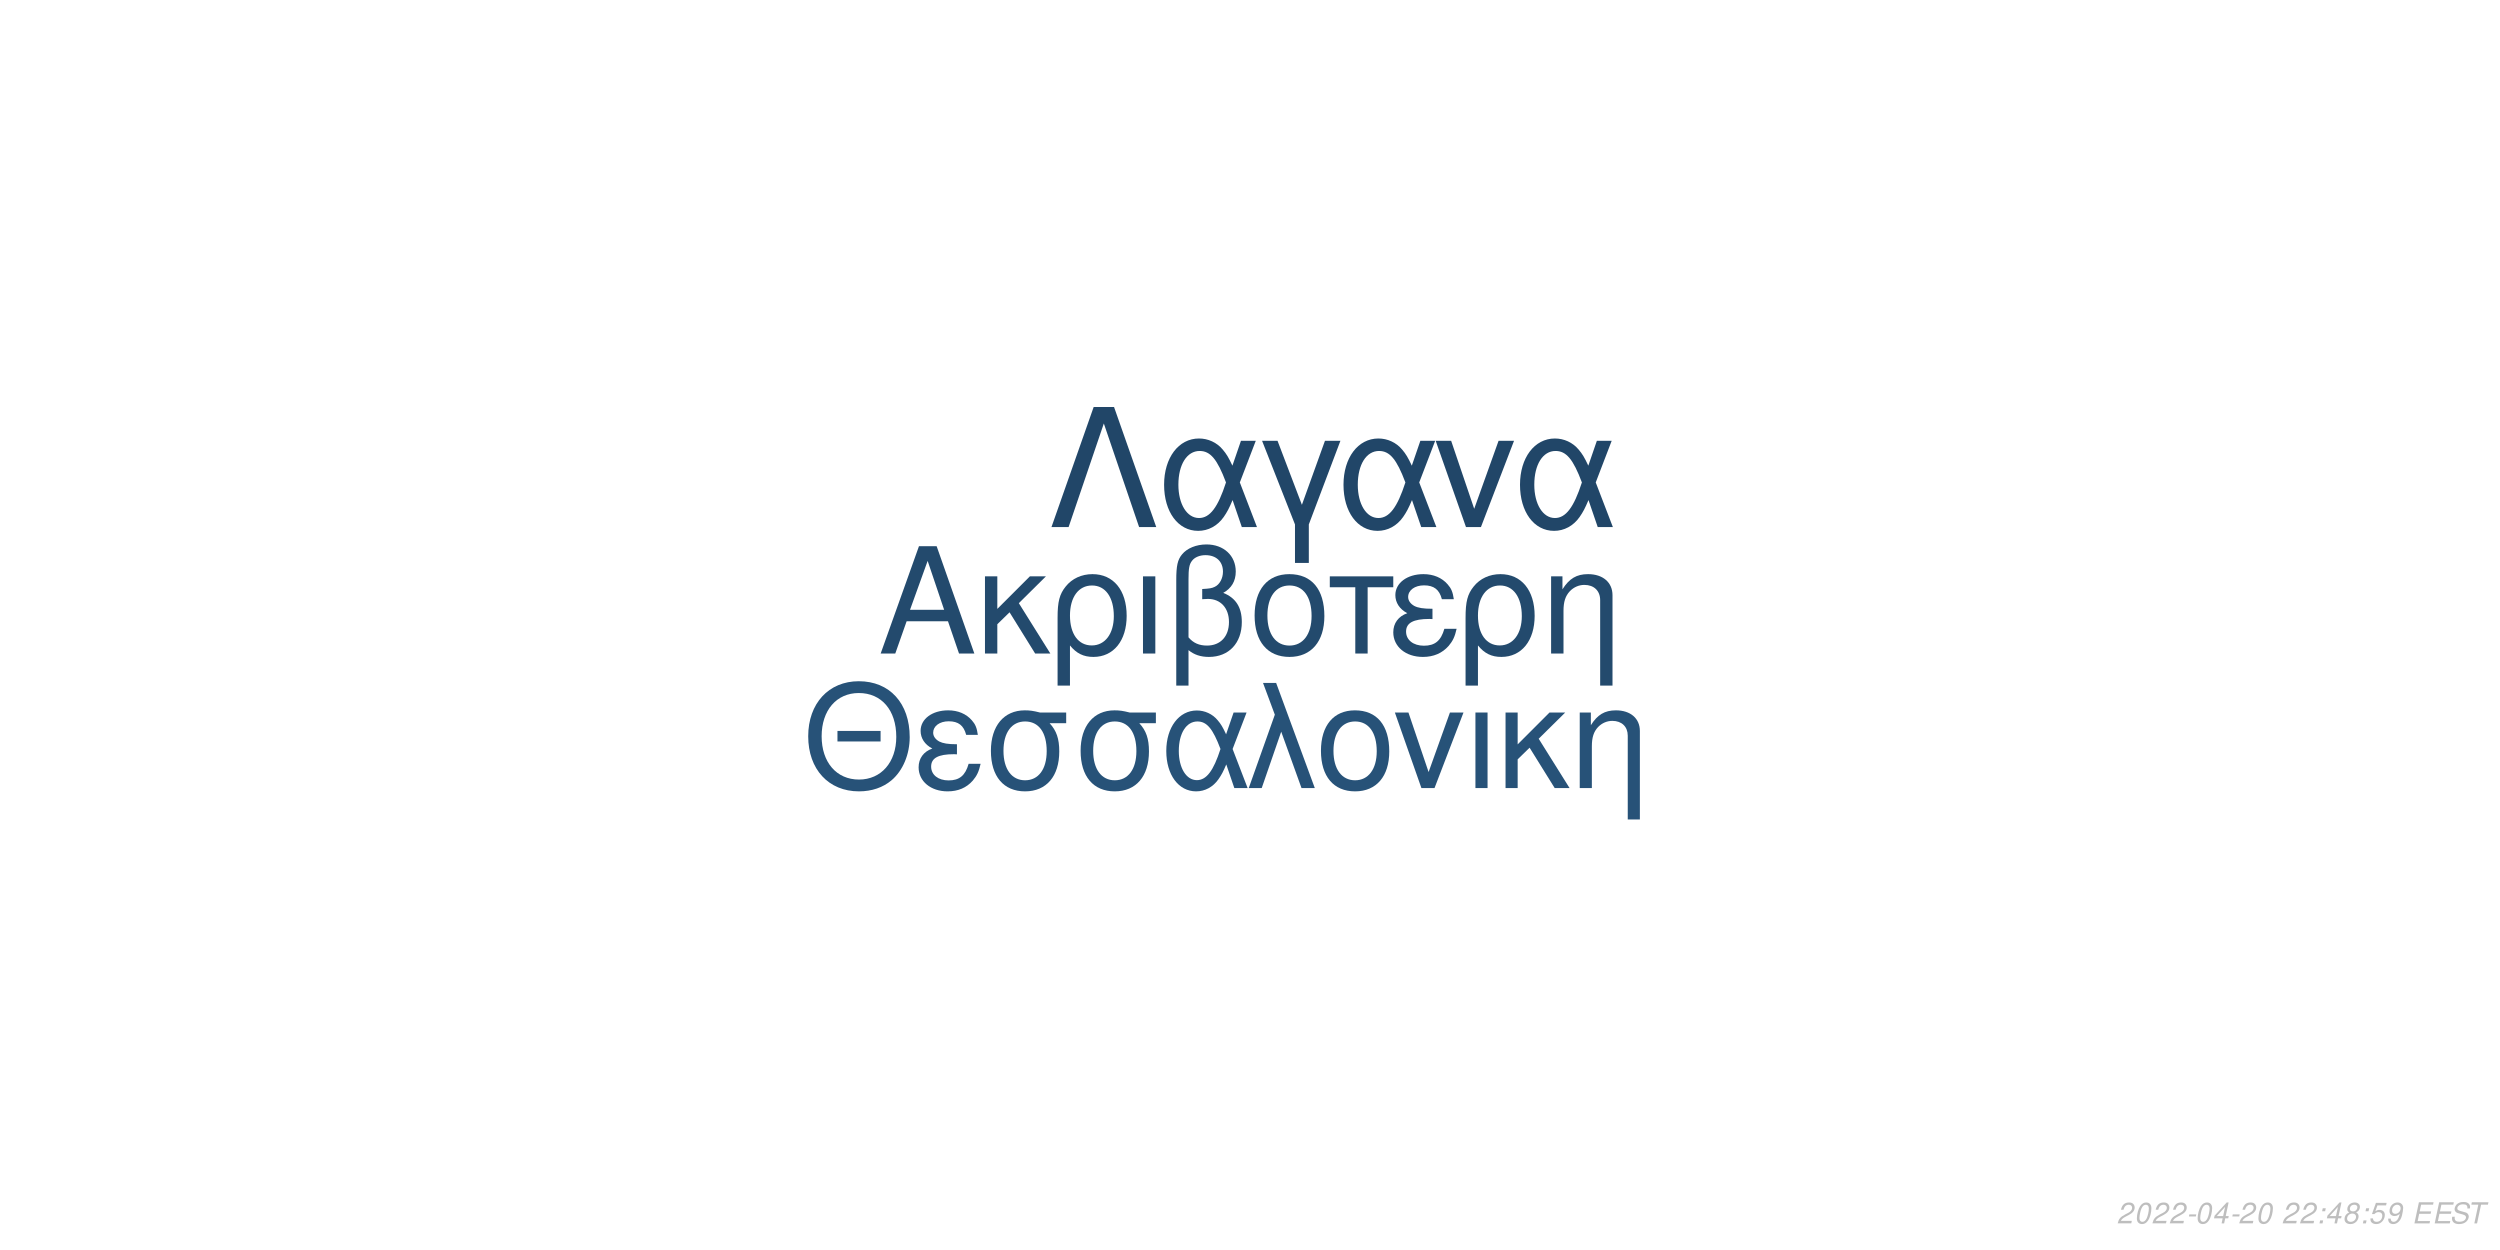
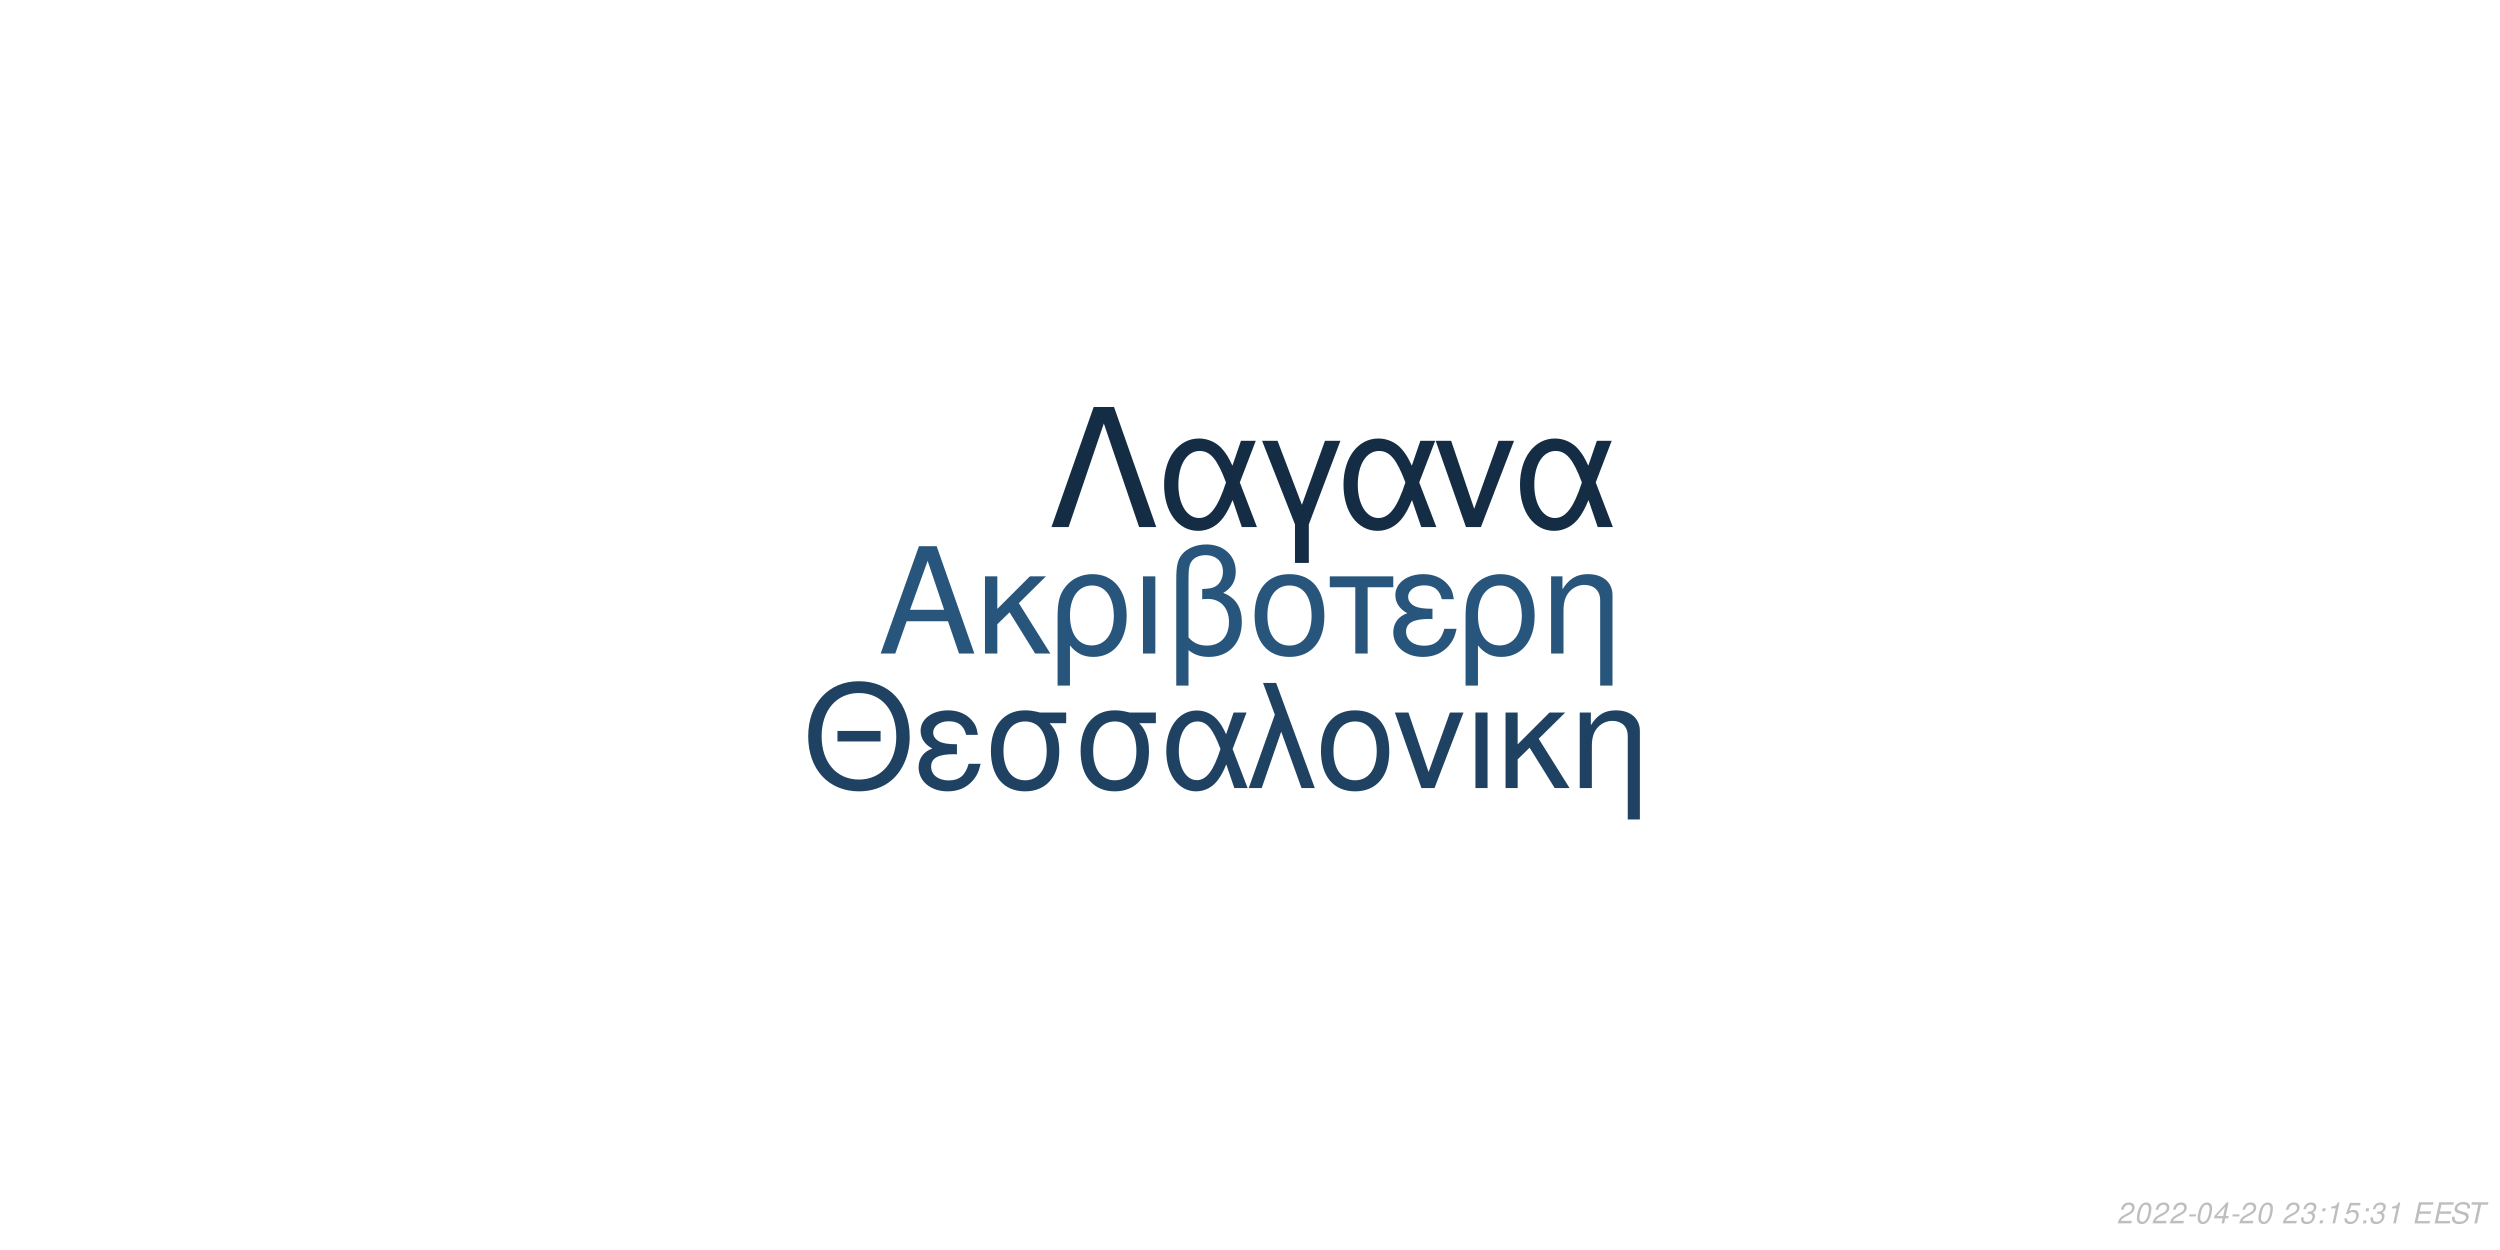
<svg xmlns="http://www.w3.org/2000/svg" xmlns:xlink="http://www.w3.org/1999/xlink" width="864pt" height="432pt" viewBox="0 0 864 432" version="1.1">
  <defs>
    <g>
      <symbol overflow="visible" id="glyph0-0">
        <path style="stroke:none;" d="" />
      </symbol>
      <symbol overflow="visible" id="glyph0-1">
        <path style="stroke:none;" d="M 24.125 -11.141 L 27.938 0 L 33.234 0 L 20.203 -37.094 L 14.094 -37.094 L 0.859 0 L 5.906 0 L 9.828 -11.141 Z M 22.797 -15.109 L 11 -15.109 L 17.094 -32.016 Z M 22.797 -15.109 " />
      </symbol>
      <symbol overflow="visible" id="glyph0-2">
        <path style="stroke:none;" d="M 7.172 -15.422 L 7.172 -26.672 L 2.906 -26.672 L 2.906 0 L 7.172 0 L 7.172 -10.125 L 11.406 -14.25 L 20.25 0 L 25.5 0 L 14.609 -17.406 L 23.969 -26.672 L 18.422 -26.672 Z M 7.172 -15.422 " />
      </symbol>
      <symbol overflow="visible" id="glyph0-3">
        <path style="stroke:none;" d="M 3 11.094 L 7.281 11.094 L 7.281 -2.797 C 9.516 -0.047 11.953 1.172 15.375 1.172 C 22.344 1.172 26.875 -4.422 26.875 -13.031 C 26.875 -21.891 22.297 -27.438 15.062 -27.438 C 11.297 -27.438 7.984 -25.906 5.797 -23.156 C 3.672 -20.516 3 -17.969 3 -12.359 Z M 14.906 -23.516 C 19.547 -23.516 22.438 -19.438 22.438 -12.922 C 22.438 -6.812 19.391 -2.797 14.812 -2.797 C 10.172 -2.797 7.281 -6.766 7.281 -13.125 C 7.281 -19.484 10.234 -23.516 14.906 -23.516 Z M 14.906 -23.516 " />
      </symbol>
      <symbol overflow="visible" id="glyph0-4">
        <path style="stroke:none;" d="M 3.516 0 L 7.781 0 L 7.781 -26.672 L 3.516 -26.672 Z M 3.516 0 " />
      </symbol>
      <symbol overflow="visible" id="glyph0-5">
        <path style="stroke:none;" d="M 4.016 11.094 L 8.25 11.094 L 8.25 -1.172 C 10.172 0.406 12.422 1.172 15.312 1.172 C 22.188 1.172 26.672 -3.609 26.672 -10.891 C 26.672 -15.984 24.578 -19.234 20.25 -20.969 C 23.109 -22.547 24.578 -25.031 24.578 -28.344 C 24.578 -33.844 20.406 -37.703 14.453 -37.703 C 10.938 -37.703 7.734 -36.391 6 -34.25 C 4.484 -32.422 4.016 -30.328 4.016 -25.391 Z M 8.25 -25.656 C 8.25 -29.359 8.5 -30.844 9.469 -32.062 C 10.375 -33.281 12.156 -34 14.094 -34 C 17.812 -34 20.156 -31.812 20.156 -28.297 C 20.156 -25.953 18.984 -23.812 17.297 -23.047 C 16.281 -22.547 15.469 -22.438 12.984 -22.297 L 12.984 -18.781 C 13.734 -18.828 14.344 -18.875 14.969 -18.875 C 19.344 -18.875 22.234 -15.719 22.234 -10.891 C 22.234 -5.906 19.281 -2.75 14.656 -2.75 C 11.953 -2.75 9.922 -3.609 8.25 -5.594 Z M 8.25 -25.656 " />
      </symbol>
      <symbol overflow="visible" id="glyph0-6">
        <path style="stroke:none;" d="M 14.094 -27.438 C 6.562 -27.438 2.094 -22.094 2.094 -13.125 C 2.094 -4.125 6.562 1.172 14.141 1.172 C 21.672 1.172 26.203 -4.172 26.203 -12.922 C 26.203 -22.188 21.828 -27.438 14.094 -27.438 Z M 14.141 -23.516 C 18.938 -23.516 21.781 -19.594 21.781 -12.984 C 21.781 -6.672 18.828 -2.75 14.141 -2.75 C 9.422 -2.75 6.516 -6.672 6.516 -13.125 C 6.516 -19.594 9.422 -23.516 14.141 -23.516 Z M 14.141 -23.516 " />
      </symbol>
      <symbol overflow="visible" id="glyph0-7">
        <path style="stroke:none;" d="M 7.891 0 L 12.156 0 L 12.156 -22.906 L 21.016 -22.906 L 21.016 -26.672 L -0.922 -26.672 L -0.922 -22.906 L 7.891 -22.906 Z M 7.891 0 " />
      </symbol>
      <symbol overflow="visible" id="glyph0-8">
        <path style="stroke:none;" d="M 14.562 -15.469 C 11.344 -15.469 9.562 -15.781 8.297 -16.438 C 6.922 -17.203 6.156 -18.328 6.156 -19.547 C 6.156 -21.891 8.453 -23.562 11.656 -23.562 C 15.062 -23.562 16.953 -22.094 17.812 -18.781 L 21.938 -18.781 C 21.578 -21.266 21.062 -22.5 19.797 -23.922 C 17.812 -26.203 14.906 -27.438 11.453 -27.438 C 5.797 -27.438 1.734 -24.375 1.734 -20.203 C 1.734 -17.609 3.156 -15.375 5.859 -13.938 C 2.797 -12.875 1.016 -10.484 1.016 -7.328 C 1.016 -2.391 5.297 1.172 11.25 1.172 C 14.969 1.172 17.906 -0.109 20.156 -2.641 C 21.578 -4.328 22.297 -5.797 22.906 -8.547 L 18.672 -8.547 C 17.5 -4.422 15.422 -2.703 11.609 -2.703 C 7.938 -2.703 5.438 -4.688 5.438 -7.578 C 5.438 -10.578 7.938 -11.953 13.484 -11.953 C 13.641 -11.953 14.094 -11.953 14.562 -11.906 Z M 14.562 -15.469 " />
      </symbol>
      <symbol overflow="visible" id="glyph0-9">
        <path style="stroke:none;" d="M 3.562 -26.672 L 3.562 0 L 7.844 0 L 7.844 -14.703 C 7.844 -17.906 8.5 -19.891 10.031 -21.531 C 11.406 -22.953 13.188 -23.719 15.062 -23.719 C 18.375 -23.719 20.516 -21.672 20.516 -18.469 L 20.516 11.094 L 24.781 11.094 L 24.781 -20.156 C 24.781 -24.578 21.469 -27.438 16.328 -27.438 C 12.359 -27.438 9.828 -25.906 7.484 -22.188 L 7.484 -26.672 Z M 3.562 -26.672 " />
      </symbol>
      <symbol overflow="visible" id="glyph1-0">
        <path style="stroke:none;" d="" />
      </symbol>
      <symbol overflow="visible" id="glyph1-1">
        <path style="stroke:none;" d="M 26.859 -19.734 L 11.953 -19.734 L 11.953 -16.094 L 26.859 -16.094 Z M 19.328 -36.922 C 8.922 -36.922 1.844 -29.25 1.844 -17.891 C 1.844 -6.484 8.875 1.141 19.391 1.141 C 23.812 1.141 27.703 -0.203 30.641 -2.688 C 34.578 -6.031 36.922 -11.656 36.922 -17.594 C 36.922 -29.297 30 -36.922 19.328 -36.922 Z M 19.328 -32.844 C 27.203 -32.844 32.281 -26.906 32.281 -17.688 C 32.281 -8.922 27.062 -2.938 19.391 -2.938 C 11.609 -2.938 6.484 -8.922 6.484 -17.891 C 6.484 -26.859 11.609 -32.844 19.328 -32.844 Z M 19.328 -32.844 " />
      </symbol>
      <symbol overflow="visible" id="glyph1-2">
        <path style="stroke:none;" d="M 14.25 -15.141 C 11.109 -15.141 9.375 -15.453 8.125 -16.094 C 6.781 -16.844 6.031 -17.938 6.031 -19.141 C 6.031 -21.422 8.266 -23.078 11.406 -23.078 C 14.75 -23.078 16.594 -21.625 17.438 -18.391 L 21.469 -18.391 C 21.125 -20.828 20.625 -22.031 19.391 -23.422 C 17.438 -25.656 14.594 -26.859 11.219 -26.859 C 5.688 -26.859 1.688 -23.875 1.688 -19.781 C 1.688 -17.234 3.094 -15.047 5.734 -13.656 C 2.734 -12.609 1 -10.266 1 -7.172 C 1 -2.344 5.188 1.141 11.016 1.141 C 14.656 1.141 17.547 -0.094 19.734 -2.594 C 21.125 -4.234 21.828 -5.688 22.422 -8.375 L 18.281 -8.375 C 17.141 -4.328 15.094 -2.641 11.359 -2.641 C 7.766 -2.641 5.328 -4.578 5.328 -7.422 C 5.328 -10.359 7.766 -11.703 13.203 -11.703 C 13.359 -11.703 13.797 -11.703 14.25 -11.656 Z M 14.25 -15.141 " />
      </symbol>
      <symbol overflow="visible" id="glyph1-3">
        <path style="stroke:none;" d="M 29 -26.109 L 19.938 -26.109 C 17.594 -26.703 16.438 -26.859 14.703 -26.859 C 7.469 -26.859 2.984 -21.469 2.984 -12.859 C 2.984 -4.031 7.375 1.141 14.797 1.141 C 22.172 1.141 26.609 -4.078 26.609 -12.656 C 26.609 -17.047 25.656 -19.828 23.266 -22.422 L 29 -22.422 Z M 14.797 -23.016 C 19.531 -23.016 22.266 -19.234 22.266 -12.75 C 22.266 -6.531 19.438 -2.688 14.797 -2.688 C 10.172 -2.688 7.328 -6.531 7.328 -12.859 C 7.328 -19.188 10.172 -23.016 14.797 -23.016 Z M 14.797 -23.016 " />
      </symbol>
      <symbol overflow="visible" id="glyph1-4">
        <path style="stroke:none;" d="M 29.344 -26.109 L 24.859 -26.109 L 22.266 -18.578 C 21.125 -21.031 20.484 -22.125 19.328 -23.469 C 17.547 -25.609 14.906 -26.812 12.156 -26.812 C 5.984 -26.812 1.594 -20.984 1.594 -12.812 C 1.594 -4.578 5.828 1.141 11.906 1.141 C 14.953 1.141 17.734 -0.344 19.625 -3.047 C 20.672 -4.531 21.281 -5.688 22.328 -8.172 L 25.109 0 L 29.703 0 L 24.516 -13.5 Z M 20.328 -13.5 C 17.891 -5.922 15.453 -2.734 12.156 -2.734 C 8.516 -2.734 5.922 -6.922 5.922 -12.812 C 5.922 -18.938 8.516 -23.016 12.359 -23.016 C 15.594 -23.016 17.688 -20.531 20.328 -13.5 Z M 20.328 -13.5 " />
      </symbol>
      <symbol overflow="visible" id="glyph1-5">
        <path style="stroke:none;" d="M 1.094 0 L 5.578 0 L 12.312 -19.484 L 19.328 0 L 23.922 0 L 10.562 -36.328 L 6.031 -36.328 L 10.109 -25.359 Z M 1.094 0 " />
      </symbol>
      <symbol overflow="visible" id="glyph1-6">
        <path style="stroke:none;" d="M 13.797 -26.859 C 6.422 -26.859 2.047 -21.625 2.047 -12.859 C 2.047 -4.031 6.422 1.141 13.859 1.141 C 21.234 1.141 25.656 -4.078 25.656 -12.656 C 25.656 -21.719 21.375 -26.859 13.797 -26.859 Z M 13.859 -23.016 C 18.531 -23.016 21.328 -19.188 21.328 -12.703 C 21.328 -6.531 18.438 -2.688 13.859 -2.688 C 9.219 -2.688 6.375 -6.531 6.375 -12.859 C 6.375 -19.188 9.219 -23.016 13.859 -23.016 Z M 13.859 -23.016 " />
      </symbol>
      <symbol overflow="visible" id="glyph1-7">
        <path style="stroke:none;" d="M 14.297 0 L 24.312 -26.109 L 19.625 -26.109 L 12.25 -5.531 L 5.281 -26.109 L 0.594 -26.109 L 9.766 0 Z M 14.297 0 " />
      </symbol>
      <symbol overflow="visible" id="glyph1-8">
        <path style="stroke:none;" d="M 3.438 0 L 7.625 0 L 7.625 -26.109 L 3.438 -26.109 Z M 3.438 0 " />
      </symbol>
      <symbol overflow="visible" id="glyph1-9">
        <path style="stroke:none;" d="M 7.031 -15.094 L 7.031 -26.109 L 2.844 -26.109 L 2.844 0 L 7.031 0 L 7.031 -9.922 L 11.156 -13.953 L 19.828 0 L 24.969 0 L 14.297 -17.047 L 23.469 -26.109 L 18.031 -26.109 Z M 7.031 -15.094 " />
      </symbol>
      <symbol overflow="visible" id="glyph1-10">
        <path style="stroke:none;" d="M 3.484 -26.109 L 3.484 0 L 7.672 0 L 7.672 -14.406 C 7.672 -17.547 8.328 -19.484 9.812 -21.078 C 11.156 -22.469 12.906 -23.219 14.75 -23.219 C 17.984 -23.219 20.078 -21.234 20.078 -18.094 L 20.078 10.859 L 24.266 10.859 L 24.266 -19.734 C 24.266 -24.062 21.031 -26.859 16 -26.859 C 12.109 -26.859 9.609 -25.359 7.328 -21.719 L 7.328 -26.109 Z M 3.484 -26.109 " />
      </symbol>
      <symbol overflow="visible" id="glyph2-0">
        <path style="stroke:none;" d="" />
      </symbol>
      <symbol overflow="visible" id="glyph2-1">
        <path style="stroke:none;" d="M 22.531 -41.484 L 15.484 -41.484 L 0.906 0 L 6.828 0 L 19 -35.797 L 31.188 0 L 37.109 0 Z M 22.531 -41.484 " />
      </symbol>
      <symbol overflow="visible" id="glyph2-2">
        <path style="stroke:none;" d="M 33.516 -29.812 L 28.391 -29.812 L 25.438 -21.219 C 24.125 -24.016 23.391 -25.266 22.078 -26.797 C 20.031 -29.25 17.016 -30.609 13.891 -30.609 C 6.828 -30.609 1.828 -23.953 1.828 -14.625 C 1.828 -5.234 6.656 1.312 13.594 1.312 C 17.078 1.312 20.266 -0.391 22.422 -3.469 C 23.609 -5.172 24.297 -6.484 25.5 -9.328 L 28.688 0 L 33.922 0 L 28 -15.422 Z M 23.219 -15.422 C 20.422 -6.766 17.641 -3.125 13.891 -3.125 C 9.734 -3.125 6.766 -7.906 6.766 -14.625 C 6.766 -21.625 9.734 -26.297 14.109 -26.297 C 17.812 -26.297 20.203 -23.453 23.219 -15.422 Z M 23.219 -15.422 " />
      </symbol>
      <symbol overflow="visible" id="glyph2-3">
        <path style="stroke:none;" d="M 12.062 12.406 L 16.844 12.406 L 16.844 -0.906 L 27.766 -29.812 L 22.422 -29.812 L 14.453 -7.688 L 6.031 -29.812 L 0.688 -29.812 L 12.062 -0.906 Z M 12.062 12.406 " />
      </symbol>
      <symbol overflow="visible" id="glyph2-4">
        <path style="stroke:none;" d="M 16.328 0 L 27.766 -29.812 L 22.422 -29.812 L 14 -6.312 L 6.031 -29.812 L 0.688 -29.812 L 11.156 0 Z M 16.328 0 " />
      </symbol>
      <symbol overflow="visible" id="glyph3-0">
        <path style="stroke:none;" d="" />
      </symbol>
      <symbol overflow="visible" id="glyph3-1">
        <path style="stroke:none;" d="M 5.234 -0.875 L 1.469 -0.875 C 1.641 -1.375 2.203 -1.891 3.109 -2.344 L 4.234 -2.938 C 5.562 -3.625 6.219 -4.469 6.219 -5.484 C 6.219 -5.938 6.062 -6.359 5.797 -6.656 C 5.469 -7.047 4.984 -7.234 4.312 -7.234 C 2.766 -7.234 1.891 -6.453 1.484 -4.734 L 2.375 -4.734 C 2.484 -5.188 2.609 -5.484 2.797 -5.75 C 3.094 -6.203 3.609 -6.453 4.188 -6.453 C 4.891 -6.453 5.344 -6.031 5.344 -5.375 C 5.344 -4.703 4.859 -4.094 4.016 -3.656 L 2.984 -3.125 C 1.234 -2.188 0.797 -1.656 0.344 -0.016 L 5.047 -0.016 Z M 5.234 -0.875 " />
      </symbol>
      <symbol overflow="visible" id="glyph3-2">
        <path style="stroke:none;" d="M 4.203 -7.234 C 3.375 -7.234 2.688 -6.812 2.125 -5.984 C 1.484 -5.047 0.984 -3.188 0.984 -1.734 C 0.984 -1.109 1.172 -0.562 1.484 -0.266 C 1.797 0.047 2.281 0.234 2.766 0.234 C 3.625 0.234 4.281 -0.156 4.859 -1.016 C 5.516 -1.953 6 -3.797 6 -5.266 C 6 -6.5 5.328 -7.234 4.203 -7.234 Z M 4.094 -6.453 C 4.734 -6.453 5.125 -5.984 5.125 -5.156 C 5.125 -4.203 4.781 -2.625 4.406 -1.812 C 3.984 -0.938 3.516 -0.547 2.875 -0.547 C 2.25 -0.547 1.875 -1.031 1.875 -1.828 C 1.875 -2.797 2.203 -4.344 2.594 -5.203 C 2.984 -6.047 3.453 -6.453 4.094 -6.453 Z M 4.094 -6.453 " />
      </symbol>
      <symbol overflow="visible" id="glyph3-3">
        <path style="stroke:none;" d="M 3.516 -3.125 L 1.125 -3.125 L 0.969 -2.406 L 3.359 -2.406 Z M 3.516 -3.125 " />
      </symbol>
      <symbol overflow="visible" id="glyph3-4">
        <path style="stroke:none;" d="M 3.625 -1.75 L 3.266 0 L 4.141 0 L 4.516 -1.75 L 5.562 -1.75 L 5.734 -2.531 L 4.688 -2.531 L 5.688 -7.234 L 5.016 -7.234 L 0.844 -2.672 L 0.641 -1.75 Z M 3.797 -2.531 L 1.594 -2.531 L 4.469 -5.703 Z M 3.797 -2.531 " />
      </symbol>
      <symbol overflow="visible" id="glyph3-5">
        <path style="stroke:none;" d="" />
      </symbol>
      <symbol overflow="visible" id="glyph3-6">
+         <path style="stroke:none;" d="M 2.922 -3.312 C 3.125 -3.344 3.234 -3.344 3.375 -3.344 C 4.203 -3.344 4.688 -3 4.688 -2.406 C 4.688 -1.312 3.906 -0.547 2.781 -0.547 C 2.047 -0.547 1.594 -0.938 1.594 -1.562 C 1.594 -1.719 1.609 -1.844 1.656 -2.094 L 0.766 -2.094 C 0.734 -1.797 0.719 -1.641 0.719 -1.469 C 0.719 -0.375 1.406 0.234 2.641 0.234 C 3.547 0.234 4.297 -0.078 4.812 -0.656 C 5.266 -1.156 5.562 -1.875 5.562 -2.547 C 5.562 -3.125 5.344 -3.453 4.797 -3.734 C 5.641 -4.234 6.016 -4.844 6.016 -5.734 C 6.016 -6.656 5.312 -7.234 4.203 -7.234 C 3.375 -7.234 2.672 -6.938 2.188 -6.375 C 1.891 -6.031 1.703 -5.641 1.516 -4.906 L 2.391 -4.906 C 2.5 -5.359 2.594 -5.594 2.734 -5.812 C 3.047 -6.234 3.516 -6.453 4.078 -6.453 C 4.734 -6.453 5.141 -6.125 5.141 -5.578 C 5.141 -5.188 5.016 -4.797 4.797 -4.547 C 4.516 -4.234 4 -4.062 3.266 -4.062 L 3.078 -4.062 Z M 2.922 -3.312 " />
+       </symbol>
+       <symbol overflow="visible" id="glyph3-7">
        <path style="stroke:none;" d="M 2.359 -1.031 L 1.312 -1.031 L 1.094 0 L 2.141 0 Z M 3.266 -5.234 L 2.219 -5.234 L 2 -4.203 L 3.047 -4.203 Z M 3.266 -5.234 " />
      </symbol>
-       <symbol overflow="visible" id="glyph3-7">
-         <path style="stroke:none;" d="M 4.766 -3.797 C 5.078 -3.969 5.234 -4.078 5.438 -4.234 C 5.812 -4.594 6.062 -5.172 6.062 -5.734 C 6.062 -6.625 5.344 -7.234 4.266 -7.234 C 2.812 -7.234 1.703 -6.219 1.703 -4.875 C 1.703 -4.406 1.875 -4.125 2.359 -3.812 C 1.297 -3.312 0.75 -2.516 0.75 -1.469 C 0.75 -0.438 1.547 0.234 2.812 0.234 C 3.656 0.234 4.359 -0.094 4.938 -0.734 C 5.359 -1.234 5.609 -1.859 5.609 -2.438 C 5.609 -3.047 5.312 -3.516 4.766 -3.797 Z M 4.109 -6.453 C 4.797 -6.453 5.188 -6.125 5.188 -5.578 C 5.188 -5.266 5.062 -4.922 4.859 -4.672 C 4.562 -4.312 4.188 -4.156 3.656 -4.156 C 2.984 -4.156 2.594 -4.453 2.594 -4.984 C 2.594 -5.859 3.203 -6.453 4.109 -6.453 Z M 3.453 -3.406 C 4.234 -3.406 4.734 -2.984 4.734 -2.312 C 4.734 -1.312 3.922 -0.547 2.875 -0.547 C 2.125 -0.547 1.625 -0.969 1.625 -1.625 C 1.625 -2.609 2.438 -3.406 3.453 -3.406 Z M 3.453 -3.406 " />
-       </symbol>
      <symbol overflow="visible" id="glyph3-8">
-         <path style="stroke:none;" d="M 6.297 -7.094 L 2.594 -7.094 L 1.234 -3.234 L 2.047 -3.234 C 2.656 -3.766 2.938 -3.906 3.531 -3.906 C 4.328 -3.906 4.797 -3.453 4.797 -2.688 C 4.797 -1.438 3.969 -0.547 2.828 -0.547 C 2.031 -0.547 1.609 -0.938 1.578 -1.734 L 0.703 -1.734 L 0.703 -1.516 C 0.703 -0.938 0.844 -0.547 1.188 -0.266 C 1.562 0.062 2.078 0.234 2.703 0.234 C 3.656 0.234 4.391 -0.156 4.984 -0.922 C 5.422 -1.5 5.672 -2.234 5.672 -2.953 C 5.672 -4 4.938 -4.672 3.812 -4.672 C 3.328 -4.672 2.906 -4.547 2.406 -4.234 L 3.109 -6.219 L 6.109 -6.219 Z M 6.297 -7.094 " />
+         <path style="stroke:none;" d="M 3.703 -5.188 L 2.594 0 L 3.469 0 L 5.016 -7.234 L 4.438 -7.234 C 3.906 -6.156 3.688 -6.016 2.234 -5.812 L 2.109 -5.188 Z M 3.703 -5.188 " />
      </symbol>
      <symbol overflow="visible" id="glyph3-9">
-         <path style="stroke:none;" d="M 0.844 -1.656 C 0.844 -1.547 0.844 -1.438 0.844 -1.375 C 0.844 -0.406 1.531 0.234 2.578 0.234 C 3.203 0.234 3.766 0.016 4.297 -0.438 C 4.938 -1 5.312 -1.656 5.594 -2.719 C 5.844 -3.672 6.016 -4.766 6.016 -5.375 C 6.016 -5.844 5.844 -6.328 5.547 -6.656 C 5.203 -7.031 4.703 -7.234 4.062 -7.234 C 2.516 -7.234 1.297 -5.938 1.297 -4.266 C 1.297 -3.203 1.984 -2.547 3.047 -2.547 C 3.484 -2.547 3.953 -2.672 4.281 -2.891 C 4.406 -2.984 4.547 -3.078 4.828 -3.344 C 4.438 -1.484 3.703 -0.547 2.703 -0.547 C 2.109 -0.547 1.719 -0.938 1.719 -1.547 L 1.719 -1.656 Z M 3.953 -6.453 C 4.625 -6.453 5.141 -5.953 5.141 -5.281 C 5.141 -4.188 4.312 -3.312 3.297 -3.312 C 2.594 -3.312 2.172 -3.734 2.172 -4.453 C 2.172 -5.562 2.984 -6.453 3.953 -6.453 Z M 3.953 -6.453 " />
+         <path style="stroke:none;" d="M 6.297 -7.094 L 2.594 -7.094 L 1.234 -3.234 L 2.047 -3.234 C 2.656 -3.766 2.938 -3.906 3.531 -3.906 C 4.328 -3.906 4.797 -3.453 4.797 -2.688 C 4.797 -1.438 3.969 -0.547 2.828 -0.547 C 2.031 -0.547 1.609 -0.938 1.578 -1.734 L 0.703 -1.734 L 0.703 -1.516 C 0.703 -0.938 0.844 -0.547 1.188 -0.266 C 1.562 0.062 2.078 0.234 2.703 0.234 C 3.656 0.234 4.391 -0.156 4.984 -0.922 C 5.422 -1.5 5.672 -2.234 5.672 -2.953 C 5.672 -4 4.938 -4.672 3.812 -4.672 C 3.328 -4.672 2.906 -4.547 2.406 -4.234 L 3.109 -6.219 L 6.109 -6.219 Z M 6.297 -7.094 " />
      </symbol>
      <symbol overflow="visible" id="glyph3-10">
        <path style="stroke:none;" d="M 2.547 -3.312 L 6.5 -3.312 L 6.688 -4.141 L 2.719 -4.141 L 3.219 -6.469 L 7.344 -6.469 L 7.516 -7.297 L 2.453 -7.297 L 0.906 0 L 6.125 0 L 6.297 -0.812 L 2.016 -0.812 Z M 2.547 -3.312 " />
      </symbol>
      <symbol overflow="visible" id="glyph3-11">
        <path style="stroke:none;" d="M 7.062 -5.156 C 7.125 -5.438 7.141 -5.562 7.141 -5.703 C 7.141 -6.156 6.938 -6.594 6.594 -6.891 C 6.188 -7.25 5.656 -7.406 4.875 -7.406 C 3.844 -7.406 3.047 -7.125 2.5 -6.562 C 2.094 -6.141 1.781 -5.438 1.781 -4.922 C 1.781 -4.297 2.219 -3.766 2.891 -3.562 L 4.594 -3.094 C 5.406 -2.859 5.734 -2.578 5.734 -2.094 C 5.734 -1.781 5.547 -1.406 5.266 -1.141 C 4.844 -0.766 4.266 -0.578 3.453 -0.578 C 2.328 -0.578 1.812 -0.984 1.812 -1.906 C 1.812 -2.047 1.812 -2.125 1.844 -2.312 L 0.984 -2.312 C 0.906 -2.062 0.891 -1.906 0.891 -1.688 C 0.891 -0.484 1.797 0.234 3.297 0.234 C 4.359 0.234 5.234 -0.062 5.812 -0.609 C 6.344 -1.078 6.688 -1.797 6.688 -2.375 C 6.688 -2.641 6.609 -2.906 6.453 -3.156 C 6.234 -3.5 5.938 -3.703 5.469 -3.828 L 3.75 -4.312 C 2.984 -4.547 2.734 -4.734 2.734 -5.188 C 2.734 -5.547 2.875 -5.844 3.188 -6.109 C 3.547 -6.438 4.031 -6.594 4.703 -6.594 C 5.266 -6.594 5.688 -6.484 5.906 -6.297 C 6.094 -6.125 6.219 -5.797 6.219 -5.516 C 6.219 -5.422 6.203 -5.344 6.188 -5.156 Z M 7.062 -5.156 " />
      </symbol>
      <symbol overflow="visible" id="glyph3-12">
        <path style="stroke:none;" d="M 4.938 -6.469 L 7.312 -6.469 L 7.484 -7.297 L 1.75 -7.297 L 1.578 -6.469 L 3.984 -6.469 L 2.609 0 L 3.547 0 Z M 4.938 -6.469 " />
      </symbol>
    </g>
  </defs>
  <g id="surface1">
    <rect x="0" y="0" width="864" height="432" style="fill:rgb(100%,100%,100%);fill-opacity:1;stroke:none;" />
-     <g style="fill:rgb(13.725%,29.02%,42.745%);fill-opacity:1;">
+     <g style="fill:rgb(15.686%,33.333%,48.627%);fill-opacity:1;">
      <use xlink:href="#glyph0-1" x="303.5" y="225.861" />
      <use xlink:href="#glyph0-2" x="337.5" y="225.861" />
      <use xlink:href="#glyph0-3" x="362.5" y="225.861" />
      <use xlink:href="#glyph0-4" x="391.5" y="225.861" />
      <use xlink:href="#glyph0-5" x="402.5" y="225.861" />
      <use xlink:href="#glyph0-6" x="431.5" y="225.861" />
      <use xlink:href="#glyph0-7" x="460.5" y="225.861" />
      <use xlink:href="#glyph0-8" x="480.5" y="225.861" />
      <use xlink:href="#glyph0-3" x="503.5" y="225.861" />
      <use xlink:href="#glyph0-9" x="532.5" y="225.861" />
    </g>
-     <g style="fill:rgb(15.294%,32.157%,47.059%);fill-opacity:1;">
+     <g style="fill:rgb(12.157%,25.882%,38.824%);fill-opacity:1;">
      <use xlink:href="#glyph1-1" x="277.473" y="272.354" />
      <use xlink:href="#glyph1-2" x="316.473" y="272.354" />
      <use xlink:href="#glyph1-3" x="339.473" y="272.354" />
      <use xlink:href="#glyph1-3" x="370.473" y="272.354" />
      <use xlink:href="#glyph1-4" x="401.473" y="272.354" />
      <use xlink:href="#glyph1-5" x="430.473" y="272.354" />
      <use xlink:href="#glyph1-6" x="454.473" y="272.354" />
      <use xlink:href="#glyph1-7" x="481.473" y="272.354" />
      <use xlink:href="#glyph1-8" x="506.473" y="272.354" />
      <use xlink:href="#glyph1-9" x="517.473" y="272.354" />
      <use xlink:href="#glyph1-10" x="542.473" y="272.354" />
    </g>
-     <g style="fill:rgb(12.941%,27.451%,40.784%);fill-opacity:1;">
+     <g style="fill:rgb(7.843%,17.647%,27.059%);fill-opacity:1;">
      <use xlink:href="#glyph2-1" x="362.484" y="182.152" />
      <use xlink:href="#glyph2-2" x="400.484" y="182.152" />
      <use xlink:href="#glyph2-3" x="435.484" y="182.152" />
      <use xlink:href="#glyph2-2" x="462.484" y="182.152" />
      <use xlink:href="#glyph2-4" x="495.484" y="182.152" />
      <use xlink:href="#glyph2-2" x="523.484" y="182.152" />
    </g>
    <g style="fill:rgb(74.51%,74.51%,74.51%);fill-opacity:1;">
      <use xlink:href="#glyph3-1" x="731.52" y="422.81" />
      <use xlink:href="#glyph3-2" x="737.52" y="422.81" />
      <use xlink:href="#glyph3-1" x="743.52" y="422.81" />
      <use xlink:href="#glyph3-1" x="749.52" y="422.81" />
      <use xlink:href="#glyph3-3" x="755.52" y="422.81" />
      <use xlink:href="#glyph3-2" x="758.52" y="422.81" />
      <use xlink:href="#glyph3-4" x="764.52" y="422.81" />
      <use xlink:href="#glyph3-3" x="770.52" y="422.81" />
      <use xlink:href="#glyph3-1" x="773.52" y="422.81" />
      <use xlink:href="#glyph3-2" x="779.52" y="422.81" />
      <use xlink:href="#glyph3-5" x="785.52" y="422.81" />
      <use xlink:href="#glyph3-1" x="788.52" y="422.81" />
-       <use xlink:href="#glyph3-1" x="794.52" y="422.81" />
-       <use xlink:href="#glyph3-6" x="800.52" y="422.81" />
-       <use xlink:href="#glyph3-4" x="803.52" y="422.81" />
-       <use xlink:href="#glyph3-7" x="809.52" y="422.81" />
-       <use xlink:href="#glyph3-6" x="815.52" y="422.81" />
-       <use xlink:href="#glyph3-8" x="818.52" y="422.81" />
-       <use xlink:href="#glyph3-9" x="824.52" y="422.81" />
+       <use xlink:href="#glyph3-6" x="794.52" y="422.81" />
+       <use xlink:href="#glyph3-7" x="800.52" y="422.81" />
+       <use xlink:href="#glyph3-8" x="803.52" y="422.81" />
+       <use xlink:href="#glyph3-9" x="809.52" y="422.81" />
+       <use xlink:href="#glyph3-7" x="815.52" y="422.81" />
+       <use xlink:href="#glyph3-6" x="818.52" y="422.81" />
+       <use xlink:href="#glyph3-8" x="824.52" y="422.81" />
      <use xlink:href="#glyph3-5" x="830.52" y="422.81" />
      <use xlink:href="#glyph3-10" x="833.52" y="422.81" />
      <use xlink:href="#glyph3-10" x="840.52" y="422.81" />
      <use xlink:href="#glyph3-11" x="846.52" y="422.81" />
      <use xlink:href="#glyph3-12" x="852.52" y="422.81" />
    </g>
  </g>
</svg>
